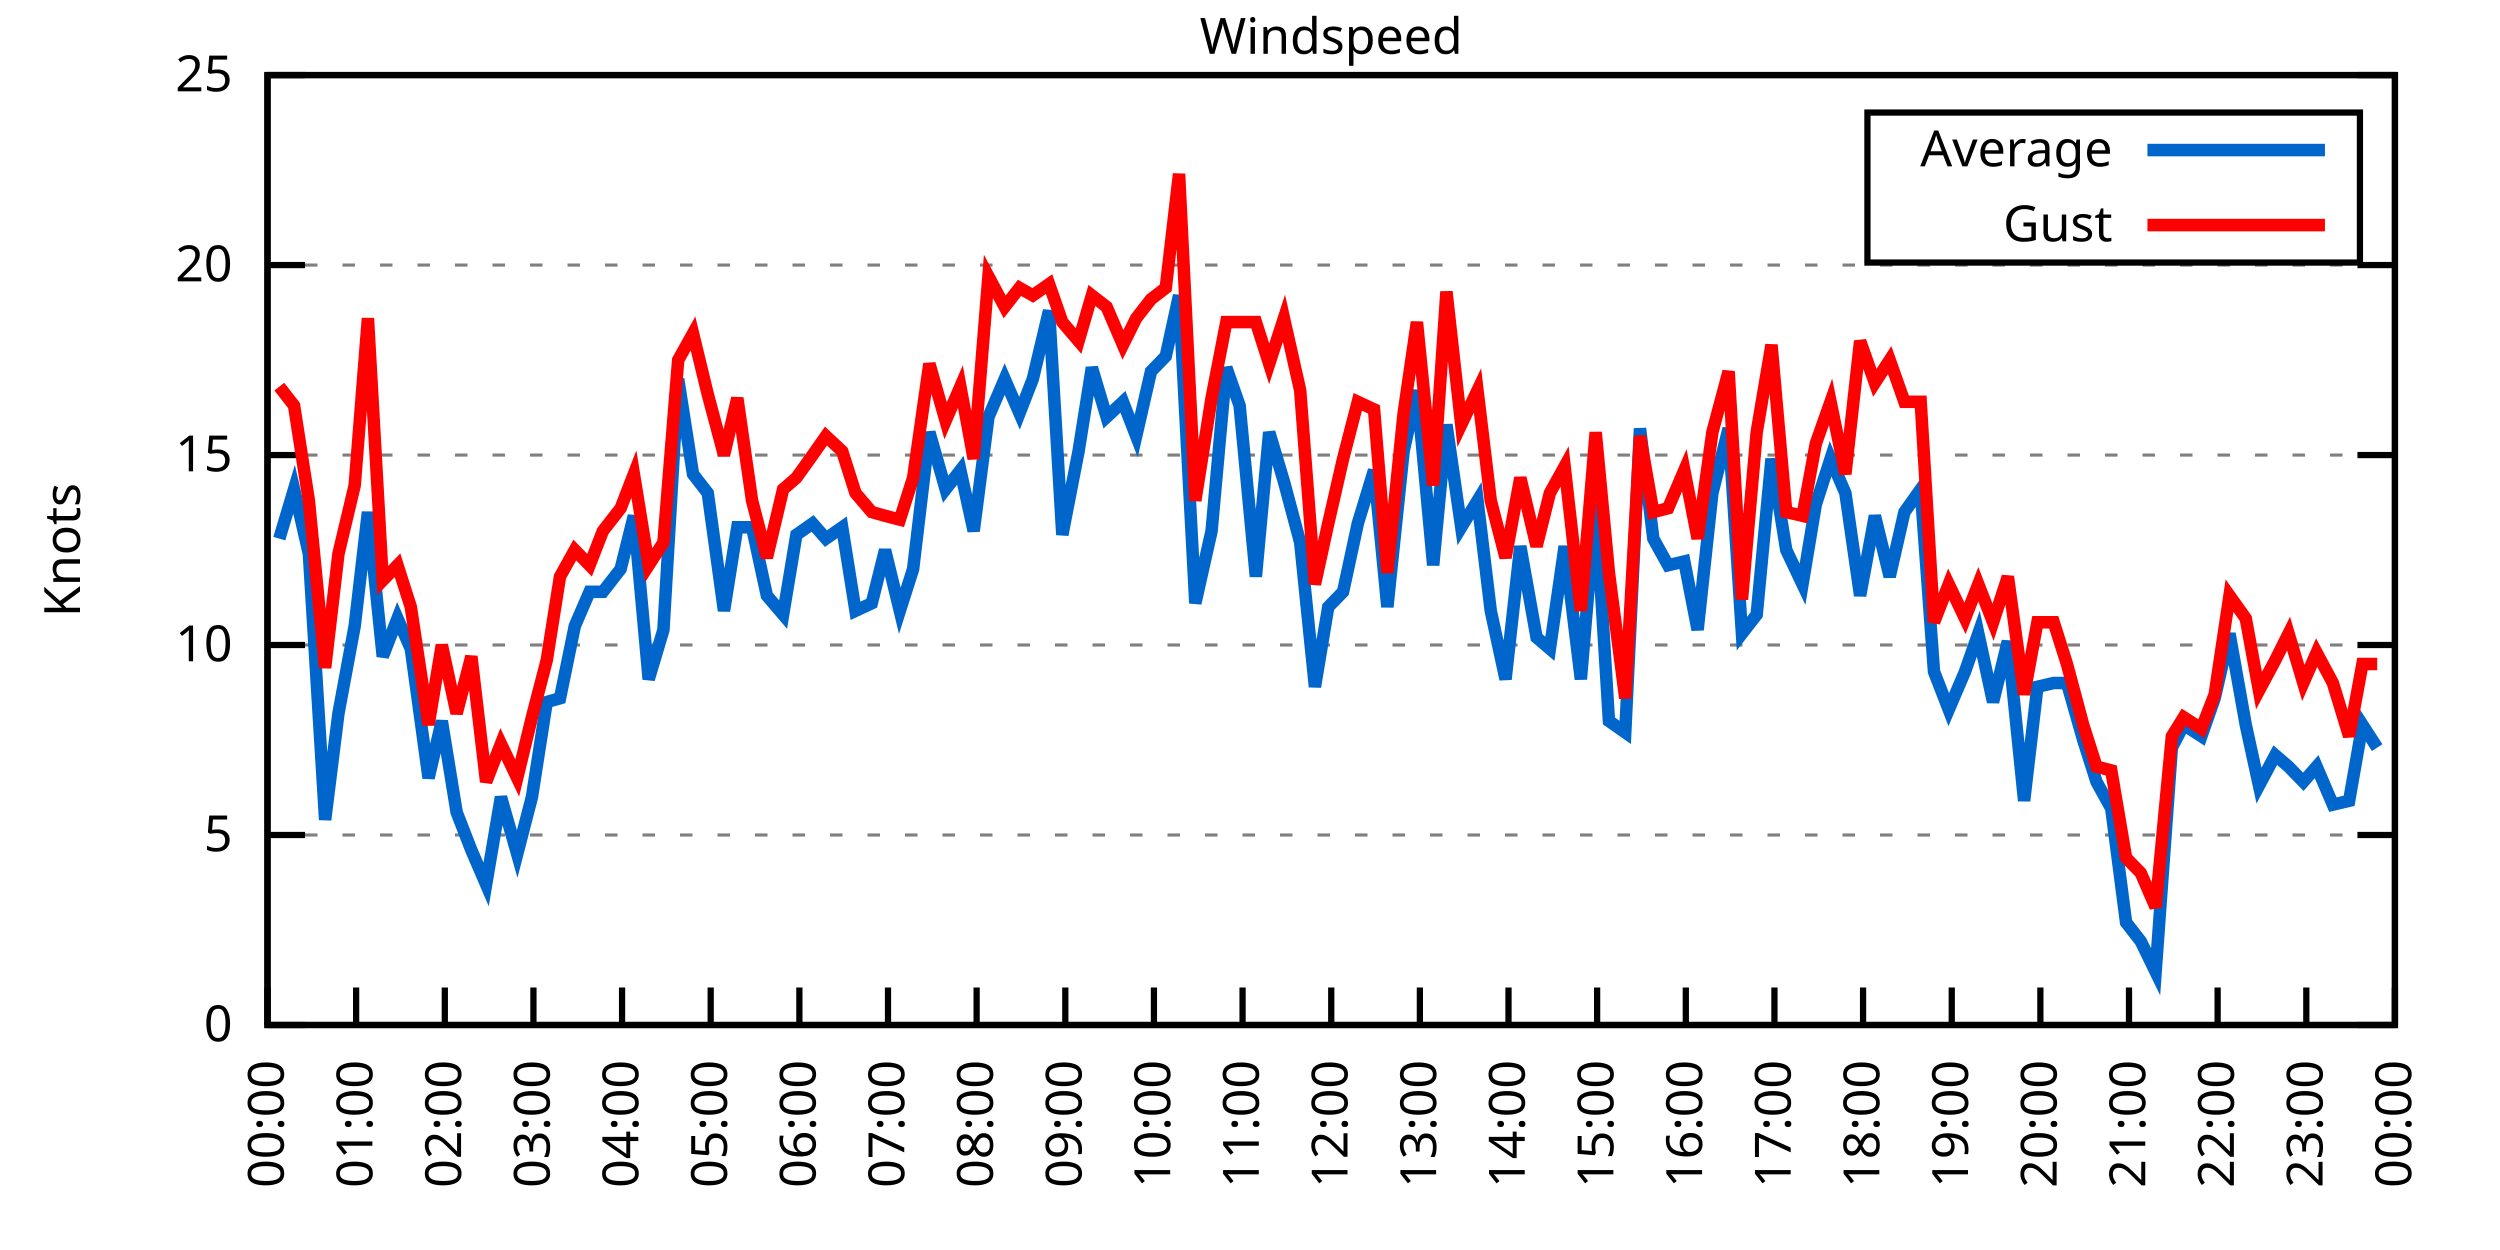
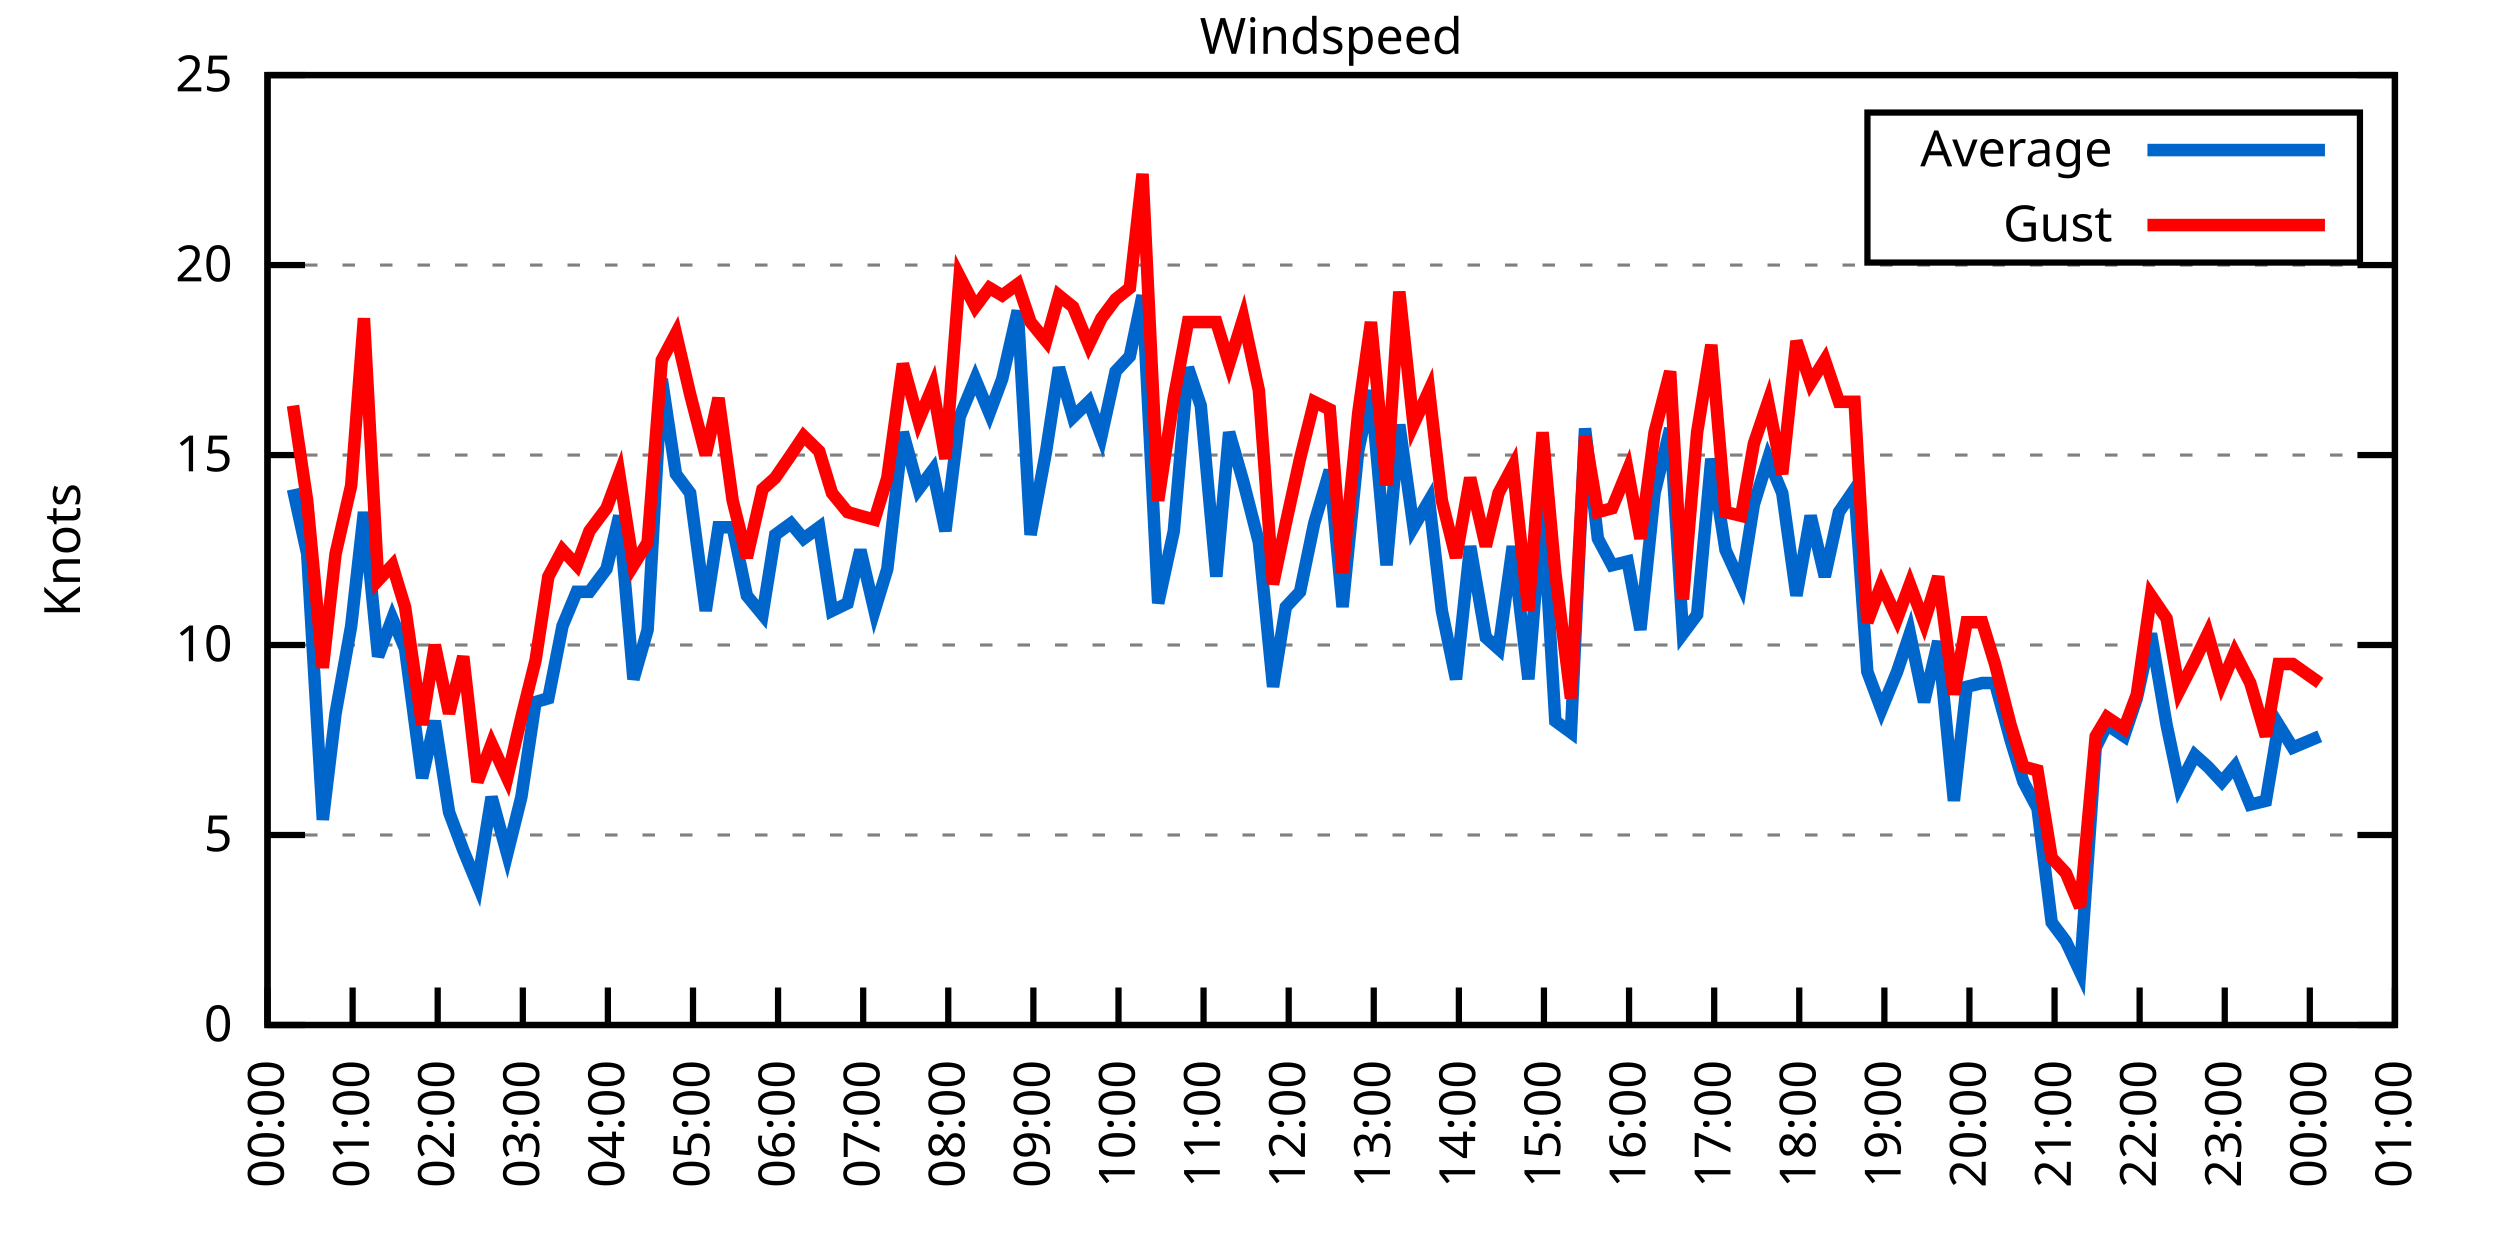
<svg xmlns="http://www.w3.org/2000/svg" xmlns:xlink="http://www.w3.org/1999/xlink" width="400" height="200" viewBox="0 0 400 200">
  <g id="gnuplot_canvas">
    <rect x="0" y="0" width="400" height="200" fill="none" />
    <defs>
      <circle id="gpDot" r="0.5" stroke-width="0.5" stroke="currentColor" />
      <path id="gpPt0" stroke-width="0.333" stroke="currentColor" d="M-1,0 h2 M0,-1 v2" />
      <path id="gpPt1" stroke-width="0.333" stroke="currentColor" d="M-1,-1 L1,1 M1,-1 L-1,1" />
      <path id="gpPt2" stroke-width="0.333" stroke="currentColor" d="M-1,0 L1,0 M0,-1 L0,1 M-1,-1 L1,1 M-1,1 L1,-1" />
      <rect id="gpPt3" stroke-width="0.333" stroke="currentColor" x="-1" y="-1" width="2" height="2" />
      <rect id="gpPt4" stroke-width="0.333" stroke="currentColor" fill="currentColor" x="-1" y="-1" width="2" height="2" />
      <circle id="gpPt5" stroke-width="0.333" stroke="currentColor" cx="0" cy="0" r="1" />
      <use xlink:href="#gpPt5" id="gpPt6" fill="currentColor" stroke="none" />
      <path id="gpPt7" stroke-width="0.333" stroke="currentColor" d="M0,-1.33 L-1.33,0.67 L1.33,0.67 z" />
      <use xlink:href="#gpPt7" id="gpPt8" fill="currentColor" stroke="none" />
      <use xlink:href="#gpPt7" id="gpPt9" stroke="currentColor" transform="rotate(180)" />
      <use xlink:href="#gpPt9" id="gpPt10" fill="currentColor" stroke="none" />
      <use xlink:href="#gpPt3" id="gpPt11" stroke="currentColor" transform="rotate(45)" />
      <use xlink:href="#gpPt11" id="gpPt12" fill="currentColor" stroke="none" />
      <path id="gpPt13" stroke-width="0.333" stroke="currentColor" d="M0,1.330 L1.265,0.411 L0.782,-1.067 L-0.782,-1.076 L-1.265,0.411 z" />
      <use xlink:href="#gpPt13" id="gpPt14" fill="currentColor" stroke="none" />
      <filter id="textbox" filterUnits="objectBoundingBox" x="0" y="0" height="1" width="1">
        <feFlood flood-color="white" flood-opacity="1" result="bgnd" />
        <feComposite in="SourceGraphic" in2="bgnd" operator="atop" />
      </filter>
      <filter id="greybox" filterUnits="objectBoundingBox" x="0" y="0" height="1" width="1">
        <feFlood flood-color="lightgrey" flood-opacity="1" result="grey" />
        <feComposite in="SourceGraphic" in2="grey" operator="atop" />
      </filter>
    </defs>
    <g fill="none" color="white" stroke="currentColor" stroke-width="1.00" stroke-linecap="butt" stroke-linejoin="miter">
</g>
    <g fill="none" color="black" stroke="currentColor" stroke-width="1.00" stroke-linecap="butt" stroke-linejoin="miter">
      <g stroke="none" shape-rendering="crispEdges">
        <polygon fill="rgb(255, 255, 255)" points="42.80,164.00 383.18,164.00 383.18,12.02 42.80,12.02 " />
      </g>
    </g>
    <g fill="none" color="black" stroke="currentColor" stroke-width="1.00" stroke-linecap="butt" stroke-linejoin="miter">
</g>
    <g fill="none" color="black" stroke="black" stroke-width="0.50" stroke-linecap="butt" stroke-linejoin="miter">
</g>
    <g fill="none" color="gray" stroke="currentColor" stroke-width="0.50" stroke-linecap="butt" stroke-linejoin="miter">
      <path stroke="gray" stroke-dasharray="2,4" class="gridline" d="M42.80,164.00 L383.19,164.00  " />
    </g>
    <g fill="none" color="gray" stroke="gray" stroke-width="1.00" stroke-linecap="butt" stroke-linejoin="miter">
</g>
    <g fill="none" color="black" stroke="currentColor" stroke-width="1.00" stroke-linecap="butt" stroke-linejoin="miter">
      <path stroke="black" d="M42.80,164.00 L48.80,164.00 M383.19,164.00 L377.19,164.00  " />
      <g transform="translate(37.20,166.60)" stroke="none" fill="black" font-family="Sans" font-size="8.00" text-anchor="end">
        <text>
          <tspan font-family="Sans"> 0</tspan>
        </text>
      </g>
    </g>
    <g fill="none" color="black" stroke="currentColor" stroke-width="1.00" stroke-linecap="butt" stroke-linejoin="miter">
</g>
    <g fill="none" color="black" stroke="black" stroke-width="0.50" stroke-linecap="butt" stroke-linejoin="miter">
</g>
    <g fill="none" color="gray" stroke="currentColor" stroke-width="0.50" stroke-linecap="butt" stroke-linejoin="miter">
      <path stroke="gray" stroke-dasharray="2,4" class="gridline" d="M42.80,133.60 L383.19,133.60  " />
    </g>
    <g fill="none" color="gray" stroke="gray" stroke-width="1.00" stroke-linecap="butt" stroke-linejoin="miter">
</g>
    <g fill="none" color="black" stroke="currentColor" stroke-width="1.00" stroke-linecap="butt" stroke-linejoin="miter">
      <path stroke="black" d="M42.80,133.60 L48.80,133.60 M383.19,133.60 L377.19,133.60  " />
      <g transform="translate(37.20,136.20)" stroke="none" fill="black" font-family="Sans" font-size="8.00" text-anchor="end">
        <text>
          <tspan font-family="Sans"> 5</tspan>
        </text>
      </g>
    </g>
    <g fill="none" color="black" stroke="currentColor" stroke-width="1.00" stroke-linecap="butt" stroke-linejoin="miter">
</g>
    <g fill="none" color="black" stroke="black" stroke-width="0.50" stroke-linecap="butt" stroke-linejoin="miter">
</g>
    <g fill="none" color="gray" stroke="currentColor" stroke-width="0.50" stroke-linecap="butt" stroke-linejoin="miter">
      <path stroke="gray" stroke-dasharray="2,4" class="gridline" d="M42.80,103.20 L383.19,103.20  " />
    </g>
    <g fill="none" color="gray" stroke="gray" stroke-width="1.00" stroke-linecap="butt" stroke-linejoin="miter">
</g>
    <g fill="none" color="black" stroke="currentColor" stroke-width="1.00" stroke-linecap="butt" stroke-linejoin="miter">
      <path stroke="black" d="M42.80,103.20 L48.80,103.20 M383.19,103.20 L377.19,103.20  " />
      <g transform="translate(37.20,105.80)" stroke="none" fill="black" font-family="Sans" font-size="8.00" text-anchor="end">
        <text>
          <tspan font-family="Sans"> 10</tspan>
        </text>
      </g>
    </g>
    <g fill="none" color="black" stroke="currentColor" stroke-width="1.00" stroke-linecap="butt" stroke-linejoin="miter">
</g>
    <g fill="none" color="black" stroke="black" stroke-width="0.50" stroke-linecap="butt" stroke-linejoin="miter">
</g>
    <g fill="none" color="gray" stroke="currentColor" stroke-width="0.50" stroke-linecap="butt" stroke-linejoin="miter">
      <path stroke="gray" stroke-dasharray="2,4" class="gridline" d="M42.80,72.81 L383.19,72.81  " />
    </g>
    <g fill="none" color="gray" stroke="gray" stroke-width="1.00" stroke-linecap="butt" stroke-linejoin="miter">
</g>
    <g fill="none" color="black" stroke="currentColor" stroke-width="1.00" stroke-linecap="butt" stroke-linejoin="miter">
      <path stroke="black" d="M42.80,72.81 L48.80,72.81 M383.19,72.81 L377.19,72.81  " />
      <g transform="translate(37.20,75.41)" stroke="none" fill="black" font-family="Sans" font-size="8.00" text-anchor="end">
        <text>
          <tspan font-family="Sans"> 15</tspan>
        </text>
      </g>
    </g>
    <g fill="none" color="black" stroke="currentColor" stroke-width="1.00" stroke-linecap="butt" stroke-linejoin="miter">
</g>
    <g fill="none" color="black" stroke="black" stroke-width="0.50" stroke-linecap="butt" stroke-linejoin="miter">
</g>
    <g fill="none" color="gray" stroke="currentColor" stroke-width="0.50" stroke-linecap="butt" stroke-linejoin="miter">
      <path stroke="gray" stroke-dasharray="2,4" class="gridline" d="M42.80,42.41 L383.19,42.41  " />
    </g>
    <g fill="none" color="gray" stroke="gray" stroke-width="1.00" stroke-linecap="butt" stroke-linejoin="miter">
</g>
    <g fill="none" color="black" stroke="currentColor" stroke-width="1.00" stroke-linecap="butt" stroke-linejoin="miter">
      <path stroke="black" d="M42.80,42.41 L48.80,42.41 M383.19,42.41 L377.19,42.41  " />
      <g transform="translate(37.20,45.01)" stroke="none" fill="black" font-family="Sans" font-size="8.00" text-anchor="end">
        <text>
          <tspan font-family="Sans"> 20</tspan>
        </text>
      </g>
    </g>
    <g fill="none" color="black" stroke="currentColor" stroke-width="1.00" stroke-linecap="butt" stroke-linejoin="miter">
</g>
    <g fill="none" color="black" stroke="black" stroke-width="0.50" stroke-linecap="butt" stroke-linejoin="miter">
</g>
    <g fill="none" color="gray" stroke="currentColor" stroke-width="0.50" stroke-linecap="butt" stroke-linejoin="miter">
      <path stroke="gray" stroke-dasharray="2,4" class="gridline" d="M42.80,12.01 L383.19,12.01  " />
    </g>
    <g fill="none" color="gray" stroke="gray" stroke-width="1.00" stroke-linecap="butt" stroke-linejoin="miter">
</g>
    <g fill="none" color="black" stroke="currentColor" stroke-width="1.00" stroke-linecap="butt" stroke-linejoin="miter">
      <path stroke="black" d="M42.80,12.01 L48.80,12.01 M383.19,12.01 L377.19,12.01  " />
      <g transform="translate(37.20,14.61)" stroke="none" fill="black" font-family="Sans" font-size="8.00" text-anchor="end">
        <text>
          <tspan font-family="Sans"> 25</tspan>
        </text>
      </g>
    </g>
    <g fill="none" color="black" stroke="currentColor" stroke-width="1.00" stroke-linecap="butt" stroke-linejoin="miter">
      <path stroke="black" d="M42.80,164.00 L42.80,158.00  " />
      <g transform="translate(45.40,169.60) rotate(270.00)" stroke="none" fill="black" font-family="Sans" font-size="8.00" text-anchor="end">
        <text>
          <tspan font-family="Sans">00:00</tspan>
        </text>
      </g>
    </g>
    <g fill="none" color="black" stroke="currentColor" stroke-width="1.00" stroke-linecap="butt" stroke-linejoin="miter">
-       <path stroke="black" d="M56.98,164.00 L56.98,158.00  " />
-       <g transform="translate(59.58,169.60) rotate(270.00)" stroke="none" fill="black" font-family="Sans" font-size="8.00" text-anchor="end">
+       <path stroke="black" d="M56.42,164.00 L56.42,158.00  " />
+       <g transform="translate(59.02,169.60) rotate(270.00)" stroke="none" fill="black" font-family="Sans" font-size="8.00" text-anchor="end">
        <text>
          <tspan font-family="Sans">01:00</tspan>
        </text>
      </g>
    </g>
    <g fill="none" color="black" stroke="currentColor" stroke-width="1.00" stroke-linecap="butt" stroke-linejoin="miter">
-       <path stroke="black" d="M71.17,164.00 L71.17,158.00  " />
-       <g transform="translate(73.77,169.60) rotate(270.00)" stroke="none" fill="black" font-family="Sans" font-size="8.00" text-anchor="end">
+       <path stroke="black" d="M70.03,164.00 L70.03,158.00  " />
+       <g transform="translate(72.63,169.60) rotate(270.00)" stroke="none" fill="black" font-family="Sans" font-size="8.00" text-anchor="end">
        <text>
          <tspan font-family="Sans">02:00</tspan>
        </text>
      </g>
    </g>
    <g fill="none" color="black" stroke="currentColor" stroke-width="1.00" stroke-linecap="butt" stroke-linejoin="miter">
-       <path stroke="black" d="M85.35,164.00 L85.35,158.00  " />
-       <g transform="translate(87.95,169.60) rotate(270.00)" stroke="none" fill="black" font-family="Sans" font-size="8.00" text-anchor="end">
+       <path stroke="black" d="M83.65,164.00 L83.65,158.00  " />
+       <g transform="translate(86.25,169.60) rotate(270.00)" stroke="none" fill="black" font-family="Sans" font-size="8.00" text-anchor="end">
        <text>
          <tspan font-family="Sans">03:00</tspan>
        </text>
      </g>
    </g>
    <g fill="none" color="black" stroke="currentColor" stroke-width="1.00" stroke-linecap="butt" stroke-linejoin="miter">
-       <path stroke="black" d="M99.53,164.00 L99.53,158.00  " />
-       <g transform="translate(102.13,169.60) rotate(270.00)" stroke="none" fill="black" font-family="Sans" font-size="8.00" text-anchor="end">
+       <path stroke="black" d="M97.26,164.00 L97.26,158.00  " />
+       <g transform="translate(99.86,169.60) rotate(270.00)" stroke="none" fill="black" font-family="Sans" font-size="8.00" text-anchor="end">
        <text>
          <tspan font-family="Sans">04:00</tspan>
        </text>
      </g>
    </g>
    <g fill="none" color="black" stroke="currentColor" stroke-width="1.00" stroke-linecap="butt" stroke-linejoin="miter">
-       <path stroke="black" d="M113.71,164.00 L113.71,158.00  " />
-       <g transform="translate(116.31,169.60) rotate(270.00)" stroke="none" fill="black" font-family="Sans" font-size="8.00" text-anchor="end">
+       <path stroke="black" d="M110.88,164.00 L110.88,158.00  " />
+       <g transform="translate(113.48,169.60) rotate(270.00)" stroke="none" fill="black" font-family="Sans" font-size="8.00" text-anchor="end">
        <text>
          <tspan font-family="Sans">05:00</tspan>
        </text>
      </g>
    </g>
    <g fill="none" color="black" stroke="currentColor" stroke-width="1.00" stroke-linecap="butt" stroke-linejoin="miter">
-       <path stroke="black" d="M127.90,164.00 L127.90,158.00  " />
-       <g transform="translate(130.50,169.60) rotate(270.00)" stroke="none" fill="black" font-family="Sans" font-size="8.00" text-anchor="end">
+       <path stroke="black" d="M124.49,164.00 L124.49,158.00  " />
+       <g transform="translate(127.09,169.60) rotate(270.00)" stroke="none" fill="black" font-family="Sans" font-size="8.00" text-anchor="end">
        <text>
          <tspan font-family="Sans">06:00</tspan>
        </text>
      </g>
    </g>
    <g fill="none" color="black" stroke="currentColor" stroke-width="1.00" stroke-linecap="butt" stroke-linejoin="miter">
-       <path stroke="black" d="M142.08,164.00 L142.08,158.00  " />
-       <g transform="translate(144.68,169.60) rotate(270.00)" stroke="none" fill="black" font-family="Sans" font-size="8.00" text-anchor="end">
+       <path stroke="black" d="M138.11,164.00 L138.11,158.00  " />
+       <g transform="translate(140.71,169.60) rotate(270.00)" stroke="none" fill="black" font-family="Sans" font-size="8.00" text-anchor="end">
        <text>
          <tspan font-family="Sans">07:00</tspan>
        </text>
      </g>
    </g>
    <g fill="none" color="black" stroke="currentColor" stroke-width="1.00" stroke-linecap="butt" stroke-linejoin="miter">
-       <path stroke="black" d="M156.26,164.00 L156.26,158.00  " />
-       <g transform="translate(158.86,169.60) rotate(270.00)" stroke="none" fill="black" font-family="Sans" font-size="8.00" text-anchor="end">
+       <path stroke="black" d="M151.72,164.00 L151.72,158.00  " />
+       <g transform="translate(154.32,169.60) rotate(270.00)" stroke="none" fill="black" font-family="Sans" font-size="8.00" text-anchor="end">
        <text>
          <tspan font-family="Sans">08:00</tspan>
        </text>
      </g>
    </g>
    <g fill="none" color="black" stroke="currentColor" stroke-width="1.00" stroke-linecap="butt" stroke-linejoin="miter">
-       <path stroke="black" d="M170.45,164.00 L170.45,158.00  " />
-       <g transform="translate(173.05,169.60) rotate(270.00)" stroke="none" fill="black" font-family="Sans" font-size="8.00" text-anchor="end">
+       <path stroke="black" d="M165.34,164.00 L165.34,158.00  " />
+       <g transform="translate(167.94,169.60) rotate(270.00)" stroke="none" fill="black" font-family="Sans" font-size="8.00" text-anchor="end">
        <text>
          <tspan font-family="Sans">09:00</tspan>
        </text>
      </g>
    </g>
    <g fill="none" color="black" stroke="currentColor" stroke-width="1.00" stroke-linecap="butt" stroke-linejoin="miter">
-       <path stroke="black" d="M184.63,164.00 L184.63,158.00  " />
-       <g transform="translate(187.23,169.60) rotate(270.00)" stroke="none" fill="black" font-family="Sans" font-size="8.00" text-anchor="end">
+       <path stroke="black" d="M178.96,164.00 L178.96,158.00  " />
+       <g transform="translate(181.56,169.60) rotate(270.00)" stroke="none" fill="black" font-family="Sans" font-size="8.00" text-anchor="end">
        <text>
          <tspan font-family="Sans">10:00</tspan>
        </text>
      </g>
    </g>
    <g fill="none" color="black" stroke="currentColor" stroke-width="1.00" stroke-linecap="butt" stroke-linejoin="miter">
-       <path stroke="black" d="M198.81,164.00 L198.81,158.00  " />
-       <g transform="translate(201.41,169.60) rotate(270.00)" stroke="none" fill="black" font-family="Sans" font-size="8.00" text-anchor="end">
+       <path stroke="black" d="M192.57,164.00 L192.57,158.00  " />
+       <g transform="translate(195.17,169.60) rotate(270.00)" stroke="none" fill="black" font-family="Sans" font-size="8.00" text-anchor="end">
        <text>
          <tspan font-family="Sans">11:00</tspan>
        </text>
      </g>
    </g>
    <g fill="none" color="black" stroke="currentColor" stroke-width="1.00" stroke-linecap="butt" stroke-linejoin="miter">
-       <path stroke="black" d="M213.00,164.00 L213.00,158.00  " />
-       <g transform="translate(215.60,169.60) rotate(270.00)" stroke="none" fill="black" font-family="Sans" font-size="8.00" text-anchor="end">
+       <path stroke="black" d="M206.19,164.00 L206.19,158.00  " />
+       <g transform="translate(208.79,169.60) rotate(270.00)" stroke="none" fill="black" font-family="Sans" font-size="8.00" text-anchor="end">
        <text>
          <tspan font-family="Sans">12:00</tspan>
        </text>
      </g>
    </g>
    <g fill="none" color="black" stroke="currentColor" stroke-width="1.00" stroke-linecap="butt" stroke-linejoin="miter">
-       <path stroke="black" d="M227.18,164.00 L227.18,158.00  " />
-       <g transform="translate(229.78,169.60) rotate(270.00)" stroke="none" fill="black" font-family="Sans" font-size="8.00" text-anchor="end">
+       <path stroke="black" d="M219.80,164.00 L219.80,158.00  " />
+       <g transform="translate(222.40,169.60) rotate(270.00)" stroke="none" fill="black" font-family="Sans" font-size="8.00" text-anchor="end">
        <text>
          <tspan font-family="Sans">13:00</tspan>
        </text>
      </g>
    </g>
    <g fill="none" color="black" stroke="currentColor" stroke-width="1.00" stroke-linecap="butt" stroke-linejoin="miter">
-       <path stroke="black" d="M241.36,164.00 L241.36,158.00  " />
-       <g transform="translate(243.96,169.60) rotate(270.00)" stroke="none" fill="black" font-family="Sans" font-size="8.00" text-anchor="end">
+       <path stroke="black" d="M233.42,164.00 L233.42,158.00  " />
+       <g transform="translate(236.02,169.60) rotate(270.00)" stroke="none" fill="black" font-family="Sans" font-size="8.00" text-anchor="end">
        <text>
          <tspan font-family="Sans">14:00</tspan>
        </text>
      </g>
    </g>
    <g fill="none" color="black" stroke="currentColor" stroke-width="1.00" stroke-linecap="butt" stroke-linejoin="miter">
-       <path stroke="black" d="M255.54,164.00 L255.54,158.00  " />
-       <g transform="translate(258.14,169.60) rotate(270.00)" stroke="none" fill="black" font-family="Sans" font-size="8.00" text-anchor="end">
+       <path stroke="black" d="M247.03,164.00 L247.03,158.00  " />
+       <g transform="translate(249.63,169.60) rotate(270.00)" stroke="none" fill="black" font-family="Sans" font-size="8.00" text-anchor="end">
        <text>
          <tspan font-family="Sans">15:00</tspan>
        </text>
      </g>
    </g>
    <g fill="none" color="black" stroke="currentColor" stroke-width="1.00" stroke-linecap="butt" stroke-linejoin="miter">
-       <path stroke="black" d="M269.73,164.00 L269.73,158.00  " />
-       <g transform="translate(272.33,169.60) rotate(270.00)" stroke="none" fill="black" font-family="Sans" font-size="8.00" text-anchor="end">
+       <path stroke="black" d="M260.65,164.00 L260.65,158.00  " />
+       <g transform="translate(263.25,169.60) rotate(270.00)" stroke="none" fill="black" font-family="Sans" font-size="8.00" text-anchor="end">
        <text>
          <tspan font-family="Sans">16:00</tspan>
        </text>
      </g>
    </g>
    <g fill="none" color="black" stroke="currentColor" stroke-width="1.00" stroke-linecap="butt" stroke-linejoin="miter">
-       <path stroke="black" d="M283.91,164.00 L283.91,158.00  " />
-       <g transform="translate(286.51,169.60) rotate(270.00)" stroke="none" fill="black" font-family="Sans" font-size="8.00" text-anchor="end">
+       <path stroke="black" d="M274.27,164.00 L274.27,158.00  " />
+       <g transform="translate(276.87,169.60) rotate(270.00)" stroke="none" fill="black" font-family="Sans" font-size="8.00" text-anchor="end">
        <text>
          <tspan font-family="Sans">17:00</tspan>
        </text>
      </g>
    </g>
    <g fill="none" color="black" stroke="currentColor" stroke-width="1.00" stroke-linecap="butt" stroke-linejoin="miter">
-       <path stroke="black" d="M298.09,164.00 L298.09,158.00  " />
-       <g transform="translate(300.69,169.60) rotate(270.00)" stroke="none" fill="black" font-family="Sans" font-size="8.00" text-anchor="end">
+       <path stroke="black" d="M287.88,164.00 L287.88,158.00  " />
+       <g transform="translate(290.48,169.60) rotate(270.00)" stroke="none" fill="black" font-family="Sans" font-size="8.00" text-anchor="end">
        <text>
          <tspan font-family="Sans">18:00</tspan>
        </text>
      </g>
    </g>
    <g fill="none" color="black" stroke="currentColor" stroke-width="1.00" stroke-linecap="butt" stroke-linejoin="miter">
-       <path stroke="black" d="M312.28,164.00 L312.28,158.00  " />
-       <g transform="translate(314.88,169.60) rotate(270.00)" stroke="none" fill="black" font-family="Sans" font-size="8.00" text-anchor="end">
+       <path stroke="black" d="M301.50,164.00 L301.50,158.00  " />
+       <g transform="translate(304.10,169.60) rotate(270.00)" stroke="none" fill="black" font-family="Sans" font-size="8.00" text-anchor="end">
        <text>
          <tspan font-family="Sans">19:00</tspan>
        </text>
      </g>
    </g>
    <g fill="none" color="black" stroke="currentColor" stroke-width="1.00" stroke-linecap="butt" stroke-linejoin="miter">
-       <path stroke="black" d="M326.46,164.00 L326.46,158.00  " />
-       <g transform="translate(329.06,169.60) rotate(270.00)" stroke="none" fill="black" font-family="Sans" font-size="8.00" text-anchor="end">
+       <path stroke="black" d="M315.11,164.00 L315.11,158.00  " />
+       <g transform="translate(317.71,169.60) rotate(270.00)" stroke="none" fill="black" font-family="Sans" font-size="8.00" text-anchor="end">
        <text>
          <tspan font-family="Sans">20:00</tspan>
        </text>
      </g>
    </g>
    <g fill="none" color="black" stroke="currentColor" stroke-width="1.00" stroke-linecap="butt" stroke-linejoin="miter">
-       <path stroke="black" d="M340.64,164.00 L340.64,158.00  " />
-       <g transform="translate(343.24,169.60) rotate(270.00)" stroke="none" fill="black" font-family="Sans" font-size="8.00" text-anchor="end">
+       <path stroke="black" d="M328.73,164.00 L328.73,158.00  " />
+       <g transform="translate(331.33,169.60) rotate(270.00)" stroke="none" fill="black" font-family="Sans" font-size="8.00" text-anchor="end">
        <text>
          <tspan font-family="Sans">21:00</tspan>
        </text>
      </g>
    </g>
    <g fill="none" color="black" stroke="currentColor" stroke-width="1.00" stroke-linecap="butt" stroke-linejoin="miter">
-       <path stroke="black" d="M354.82,164.00 L354.82,158.00  " />
-       <g transform="translate(357.42,169.60) rotate(270.00)" stroke="none" fill="black" font-family="Sans" font-size="8.00" text-anchor="end">
+       <path stroke="black" d="M342.34,164.00 L342.34,158.00  " />
+       <g transform="translate(344.94,169.60) rotate(270.00)" stroke="none" fill="black" font-family="Sans" font-size="8.00" text-anchor="end">
        <text>
          <tspan font-family="Sans">22:00</tspan>
        </text>
      </g>
    </g>
    <g fill="none" color="black" stroke="currentColor" stroke-width="1.00" stroke-linecap="butt" stroke-linejoin="miter">
-       <path stroke="black" d="M369.01,164.00 L369.01,158.00  " />
-       <g transform="translate(371.61,169.60) rotate(270.00)" stroke="none" fill="black" font-family="Sans" font-size="8.00" text-anchor="end">
+       <path stroke="black" d="M355.96,164.00 L355.96,158.00  " />
+       <g transform="translate(358.56,169.60) rotate(270.00)" stroke="none" fill="black" font-family="Sans" font-size="8.00" text-anchor="end">
        <text>
          <tspan font-family="Sans">23:00</tspan>
+         </text>
+       </g>
+     </g>
+     <g fill="none" color="black" stroke="currentColor" stroke-width="1.00" stroke-linecap="butt" stroke-linejoin="miter">
+       <path stroke="black" d="M369.57,164.00 L369.57,158.00  " />
+       <g transform="translate(372.17,169.60) rotate(270.00)" stroke="none" fill="black" font-family="Sans" font-size="8.00" text-anchor="end">
+         <text>
+           <tspan font-family="Sans">00:00</tspan>
        </text>
      </g>
    </g>
    <g fill="none" color="black" stroke="currentColor" stroke-width="1.00" stroke-linecap="butt" stroke-linejoin="miter">
      <path stroke="black" d="M383.19,164.00 L383.19,158.00  " />
      <g transform="translate(385.79,169.60) rotate(270.00)" stroke="none" fill="black" font-family="Sans" font-size="8.00" text-anchor="end">
        <text>
-           <tspan font-family="Sans">00:00</tspan>
+           <tspan font-family="Sans">01:00</tspan>
        </text>
      </g>
    </g>
    <g fill="none" color="black" stroke="currentColor" stroke-width="1.00" stroke-linecap="butt" stroke-linejoin="miter">
</g>
    <g fill="none" color="black" stroke="currentColor" stroke-width="1.00" stroke-linecap="butt" stroke-linejoin="miter">
      <path stroke="black" d="M42.80,12.01 L42.80,164.00 L383.19,164.00 L383.19,12.01 L42.80,12.01 Z  " />
    </g>
    <g fill="none" color="black" stroke="currentColor" stroke-width="1.00" stroke-linecap="butt" stroke-linejoin="miter">
</g>
    <g fill="none" color="black" stroke="currentColor" stroke-width="1.00" stroke-linecap="butt" stroke-linejoin="miter">
      <path stroke="black" d="M298.79,42.01 L298.79,18.01 L377.59,18.01 L377.59,42.01 L298.79,42.01 Z  " />
    </g>
    <g id="Windspeed_plot_1">
      <g fill="none" color="white" stroke="black" stroke-width="2.00" stroke-linecap="butt" stroke-linejoin="miter">
</g>
      <g fill="none" color="black" stroke="currentColor" stroke-width="2.00" stroke-linecap="butt" stroke-linejoin="miter">
        <g transform="translate(337.99,26.61)" stroke="none" fill="black" font-family="Sans" font-size="8.00" text-anchor="end">
          <text>
            <tspan font-family="Sans">Average</tspan>
          </text>
        </g>
      </g>
      <g fill="none" color="black" stroke="currentColor" stroke-width="2.00" stroke-linecap="butt" stroke-linejoin="miter">
-         <path stroke="rgb(  0, 102, 204)" d="M343.59,24.01 L371.99,24.01 M44.69,86.18 L47.05,78.28 L49.42,88.61 L52.02,131.17 L54.15,114.15 L56.75,100.16   L58.87,81.93 L61.24,105.03 L63.60,98.95 L65.73,103.81 L68.57,124.48 L70.69,115.36 L73.06,129.95 L75.42,136.03   L77.78,141.51 L80.15,127.52 L82.75,136.64 L85.11,127.52 L87.48,112.32 L89.60,111.72 L91.97,100.16 L94.33,94.69   L96.46,94.69 L99.30,91.04 L101.42,82.53 L103.79,108.68 L106.15,100.77 L108.51,60.65 L110.88,75.85 L113.24,78.89   L115.84,97.73 L117.97,84.36 L120.33,84.36 L122.70,95.30 L125.30,98.34 L127.42,85.57 L130.02,83.75 L132.15,86.18   L134.75,84.36 L136.88,97.73 L139.48,96.52 L141.61,88.00 L143.97,97.73 L146.10,91.04 L148.70,69.16 L151.30,78.28   L153.66,75.24 L155.79,84.97 L158.15,66.73 L160.75,60.65 L163.12,66.12 L165.25,60.65 L167.85,49.70 L169.97,85.57   L172.57,72.20 L174.70,58.82 L177.06,66.73 L179.67,64.29 L181.79,69.77 L184.16,59.43 L186.52,57.00 L188.65,47.27   L191.25,96.52 L193.85,84.97 L196.21,58.82 L198.34,64.90 L200.94,92.26 L203.07,69.16 L205.43,77.06 L208.03,86.79   L210.39,109.89 L212.52,97.12 L214.89,94.69 L217.25,83.75 L219.85,75.24 L221.98,97.12 L224.58,72.20 L226.71,62.47   L229.31,90.44 L231.43,67.94 L233.80,84.36 L236.40,80.10 L238.52,97.73 L240.89,108.68 L243.25,87.40 L245.85,101.99   L247.98,103.81 L250.34,87.40 L252.94,108.68 L255.31,80.71 L257.43,115.36 L260.04,117.19 L262.40,68.55 L264.53,86.18   L266.89,90.44 L269.49,89.83 L271.62,100.77 L273.98,78.89 L276.58,68.55 L278.71,101.38 L281.07,98.34 L283.44,73.41   L285.80,88.00 L288.40,93.48 L290.53,80.71 L292.89,73.41 L295.26,78.89 L297.62,95.30 L299.98,82.53 L302.35,92.26   L304.71,81.93 L307.31,78.28 L309.44,107.46 L311.80,113.54 L314.40,107.46 L316.53,101.38 L318.89,112.32 L321.26,102.60   L323.86,128.13 L325.99,109.89 L328.59,109.28 L330.71,109.28 L333.31,118.40 L335.44,125.09 L337.80,129.35 L340.17,147.59   L342.53,150.62 L344.90,155.49 L347.50,119.62 L349.39,115.97 L352.22,117.80 L354.35,111.72 L356.72,101.38 L359.32,115.97   L361.44,125.70 L364.04,120.83 L366.17,122.66 L368.53,125.09 L370.66,122.66 L373.26,128.74 L375.86,128.13 L377.99,115.97   L380.35,119.62  " />
+         <path stroke="rgb(  0, 102, 204)" d="M343.59,24.01 L371.99,24.01 M46.88,78.28 L49.15,88.61 L51.65,131.17 L53.69,114.15 L56.19,100.16 L58.23,81.93   L60.50,105.03 L62.77,98.95 L64.81,103.81 L67.54,124.48 L69.58,115.36 L71.85,129.95 L74.12,136.03 L76.39,141.51   L78.65,127.52 L81.15,136.64 L83.42,127.52 L85.69,112.32 L87.73,111.72 L90.00,100.16 L92.27,94.69 L94.31,94.69   L97.04,91.04 L99.08,82.53 L101.35,108.68 L103.62,100.77 L105.89,60.65 L108.15,75.85 L110.42,78.89 L112.92,97.73   L114.96,84.36 L117.23,84.36 L119.50,95.30 L122.00,98.34 L124.04,85.57 L126.54,83.75 L128.58,86.18 L131.07,84.36   L133.12,97.73 L135.61,96.52 L137.66,88.00 L139.92,97.73 L141.97,91.04 L144.46,69.16 L146.96,78.28 L149.23,75.24   L151.27,84.97 L153.54,66.73 L156.04,60.65 L158.31,66.12 L160.35,60.65 L162.84,49.70 L164.89,85.57 L167.38,72.20   L169.43,58.82 L171.69,66.73 L174.19,64.29 L176.23,69.77 L178.50,59.43 L180.77,57.00 L182.81,47.27 L185.31,96.52   L187.81,84.97 L190.08,58.82 L192.12,64.90 L194.61,92.26 L196.66,69.16 L198.93,77.06 L201.42,86.79 L203.69,109.89   L205.73,97.12 L208.00,94.69 L210.27,83.75 L212.77,75.24 L214.81,97.12 L217.31,72.20 L219.35,62.47 L221.85,90.44   L223.89,67.94 L226.16,84.36 L228.65,80.10 L230.70,97.73 L232.96,108.68 L235.23,87.40 L237.73,101.99 L239.77,103.81   L242.04,87.40 L244.54,108.68 L246.81,80.71 L248.85,115.36 L251.35,117.19 L253.61,68.55 L255.66,86.18 L257.93,90.44   L260.42,89.83 L262.47,100.77 L264.73,78.89 L267.23,68.55 L269.27,101.38 L271.54,98.34 L273.81,73.41 L276.08,88.00   L278.58,93.48 L280.62,80.71 L282.89,73.41 L285.16,78.89 L287.43,95.30 L289.70,82.53 L291.97,92.26 L294.23,81.93   L296.73,78.28 L298.77,107.46 L301.04,113.54 L303.54,107.46 L305.58,101.38 L307.85,112.32 L310.12,102.60 L312.62,128.13   L314.66,109.89 L317.15,109.28 L319.20,109.28 L321.69,118.40 L323.74,125.09 L326.00,129.35 L328.27,147.59 L330.54,150.62   L332.81,155.49 L335.31,119.62 L337.12,115.97 L339.85,117.80 L341.89,111.72 L344.16,101.38 L346.65,115.97 L348.70,125.70   L351.19,120.83 L353.24,122.66 L355.50,125.09 L357.55,122.66 L360.04,128.74 L362.54,128.13 L364.58,115.97 L366.85,119.62   L371.16,117.80  " />
      </g>
    </g>
    <g id="Windspeed_plot_2">
      <g fill="none" color="black" stroke="currentColor" stroke-width="2.00" stroke-linecap="butt" stroke-linejoin="miter">
        <g transform="translate(337.99,38.61)" stroke="none" fill="black" font-family="Sans" font-size="8.00" text-anchor="end">
          <text>
            <tspan font-family="Sans">Gust</tspan>
          </text>
        </g>
      </g>
      <g fill="none" color="black" stroke="currentColor" stroke-width="2.00" stroke-linecap="butt" stroke-linejoin="miter">
-         <path stroke="rgb(255,   0,   0)" d="M343.59,36.01 L371.99,36.01 M44.69,61.86 L47.05,64.90 L49.42,80.10 L52.02,106.85 L54.15,88.61 L56.75,77.67   L58.87,50.92 L61.24,92.87 L63.60,90.44 L65.73,97.12 L68.57,115.97 L70.69,103.20 L73.06,114.15 L75.42,105.03   L77.78,125.09 L80.15,119.01 L82.75,124.48 L85.11,114.76 L87.48,105.64 L89.60,92.26 L91.97,88.00 L94.33,90.44   L96.46,84.97 L99.30,81.32 L101.42,75.85 L103.79,90.44 L106.15,86.79 L108.51,57.61 L110.88,53.35 L113.24,63.08   L115.84,72.81 L117.97,63.69 L120.33,80.10 L122.70,89.22 L125.30,78.28 L127.42,76.45 L130.02,72.81 L132.15,69.77   L134.75,72.20 L136.88,78.89 L139.48,81.93 L141.61,82.53 L143.97,83.14 L146.10,76.45 L148.70,58.21 L151.30,67.33   L153.66,61.86 L155.79,73.41 L158.15,44.23 L160.75,49.10 L163.12,46.06 L165.25,47.27 L167.85,45.45 L169.97,51.53   L172.57,54.57 L174.70,47.27 L177.06,49.10 L179.67,55.18 L181.79,50.92 L184.16,47.88 L186.52,46.06 L188.65,27.82   L191.25,80.10 L193.85,63.69 L196.21,51.53 L198.34,51.53 L200.94,51.53 L203.07,58.21 L205.43,50.92 L208.03,62.47   L210.39,93.48 L212.52,83.75 L214.89,73.41 L217.25,64.29 L219.85,65.51 L221.98,91.65 L224.58,66.12 L226.71,51.53   L229.31,77.67 L231.43,46.66 L233.80,67.94 L236.40,62.47 L238.52,80.10 L240.89,89.22 L243.25,76.45 L245.85,87.40   L247.98,78.89 L250.34,74.63 L252.94,97.73 L255.31,69.16 L257.43,91.65 L260.04,111.72 L262.40,69.77 L264.53,81.93   L266.89,81.32 L269.49,75.24 L271.62,86.18 L273.98,69.16 L276.58,59.43 L278.71,95.91 L281.07,69.16 L283.44,55.18   L285.80,81.93 L288.40,82.53 L290.53,70.98 L292.89,64.29 L295.26,75.85 L297.62,54.57 L299.98,61.25 L302.35,57.61   L304.71,64.29 L307.31,64.29 L309.44,99.56 L311.80,93.48 L314.40,98.95 L316.53,93.48 L318.89,99.56 L321.26,92.26   L323.86,111.11 L325.99,99.56 L328.59,99.56 L330.71,106.24 L333.31,115.97 L335.44,122.66 L337.80,123.27 L340.17,137.25   L342.53,139.68 L344.90,145.15 L347.50,117.80 L349.39,114.76 L352.22,116.58 L354.35,111.11 L356.72,95.30 L359.32,98.95   L361.44,110.50 L364.04,105.64 L366.17,101.38 L368.53,109.28 L370.66,104.42 L373.26,109.28 L375.86,117.80 L377.99,106.24   L380.35,106.24  " />
+         <path stroke="rgb(255,   0,   0)" d="M343.59,36.01 L371.99,36.01 M46.88,64.90 L49.15,80.10 L51.65,106.85 L53.69,88.61 L56.19,77.67 L58.23,50.92   L60.50,92.87 L62.77,90.44 L64.81,97.12 L67.54,115.97 L69.58,103.20 L71.85,114.15 L74.12,105.03 L76.39,125.09   L78.65,119.01 L81.15,124.48 L83.42,114.76 L85.69,105.64 L87.73,92.26 L90.00,88.00 L92.27,90.44 L94.31,84.97   L97.04,81.32 L99.08,75.85 L101.35,90.44 L103.62,86.79 L105.89,57.61 L108.15,53.35 L110.42,63.08 L112.92,72.81   L114.96,63.69 L117.23,80.10 L119.50,89.22 L122.00,78.28 L124.04,76.45 L126.54,72.81 L128.58,69.77 L131.07,72.20   L133.12,78.89 L135.61,81.93 L137.66,82.53 L139.92,83.14 L141.97,76.45 L144.46,58.21 L146.96,67.33 L149.23,61.86   L151.27,73.41 L153.54,44.23 L156.04,49.10 L158.31,46.06 L160.35,47.27 L162.84,45.45 L164.89,51.53 L167.38,54.57   L169.43,47.27 L171.69,49.10 L174.19,55.18 L176.23,50.92 L178.50,47.88 L180.77,46.06 L182.81,27.82 L185.31,80.10   L187.81,63.69 L190.08,51.53 L192.12,51.53 L194.61,51.53 L196.66,58.21 L198.93,50.92 L201.42,62.47 L203.69,93.48   L205.73,83.75 L208.00,73.41 L210.27,64.29 L212.77,65.51 L214.81,91.65 L217.31,66.12 L219.35,51.53 L221.85,77.67   L223.89,46.66 L226.16,67.94 L228.65,62.47 L230.70,80.10 L232.96,89.22 L235.23,76.45 L237.73,87.40 L239.77,78.89   L242.04,74.63 L244.54,97.73 L246.81,69.16 L248.85,91.65 L251.35,111.72 L253.61,69.77 L255.66,81.93 L257.93,81.32   L260.42,75.24 L262.47,86.18 L264.73,69.16 L267.23,59.43 L269.27,95.91 L271.54,69.16 L273.81,55.18 L276.08,81.93   L278.58,82.53 L280.62,70.98 L282.89,64.29 L285.16,75.85 L287.43,54.57 L289.70,61.25 L291.97,57.61 L294.23,64.29   L296.73,64.29 L298.77,99.56 L301.04,93.48 L303.54,98.95 L305.58,93.48 L307.85,99.56 L310.12,92.26 L312.62,111.11   L314.66,99.56 L317.15,99.56 L319.20,106.24 L321.69,115.97 L323.74,122.66 L326.00,123.27 L328.27,137.25 L330.54,139.68   L332.81,145.15 L335.31,117.80 L337.12,114.76 L339.85,116.58 L341.89,111.11 L344.16,95.30 L346.65,98.95 L348.70,110.50   L351.19,105.64 L353.24,101.38 L355.50,109.28 L357.55,104.42 L360.04,109.28 L362.54,117.80 L364.58,106.24 L366.85,106.24   L371.16,109.28  " />
      </g>
    </g>
    <g fill="none" color="black" stroke="currentColor" stroke-width="2.00" stroke-linecap="butt" stroke-linejoin="miter">
</g>
    <g fill="none" color="black" stroke="black" stroke-width="1.00" stroke-linecap="butt" stroke-linejoin="miter">
</g>
    <g fill="none" color="black" stroke="currentColor" stroke-width="1.00" stroke-linecap="butt" stroke-linejoin="miter">
      <path stroke="black" d="M42.80,12.01 L42.80,164.00 L383.19,164.00 L383.19,12.01 L42.80,12.01 Z  " />
      <g transform="translate(12.80,88.01) rotate(270.00)" stroke="none" fill="black" font-family="Sans" font-size="8.00" text-anchor="middle">
        <text>
          <tspan font-family="Sans">Knots</tspan>
        </text>
      </g>
    </g>
    <g fill="none" color="black" stroke="currentColor" stroke-width="1.00" stroke-linecap="butt" stroke-linejoin="miter">
</g>
    <g fill="none" color="black" stroke="currentColor" stroke-width="1.00" stroke-linecap="butt" stroke-linejoin="miter">
      <g transform="translate(212.99,8.61)" stroke="none" fill="black" font-family="Sans" font-size="8.00" text-anchor="middle">
        <text>
          <tspan font-family="Sans">Windspeed</tspan>
        </text>
      </g>
    </g>
    <g fill="none" color="black" stroke="currentColor" stroke-width="1.00" stroke-linecap="butt" stroke-linejoin="miter">
</g>
  </g>
</svg>
